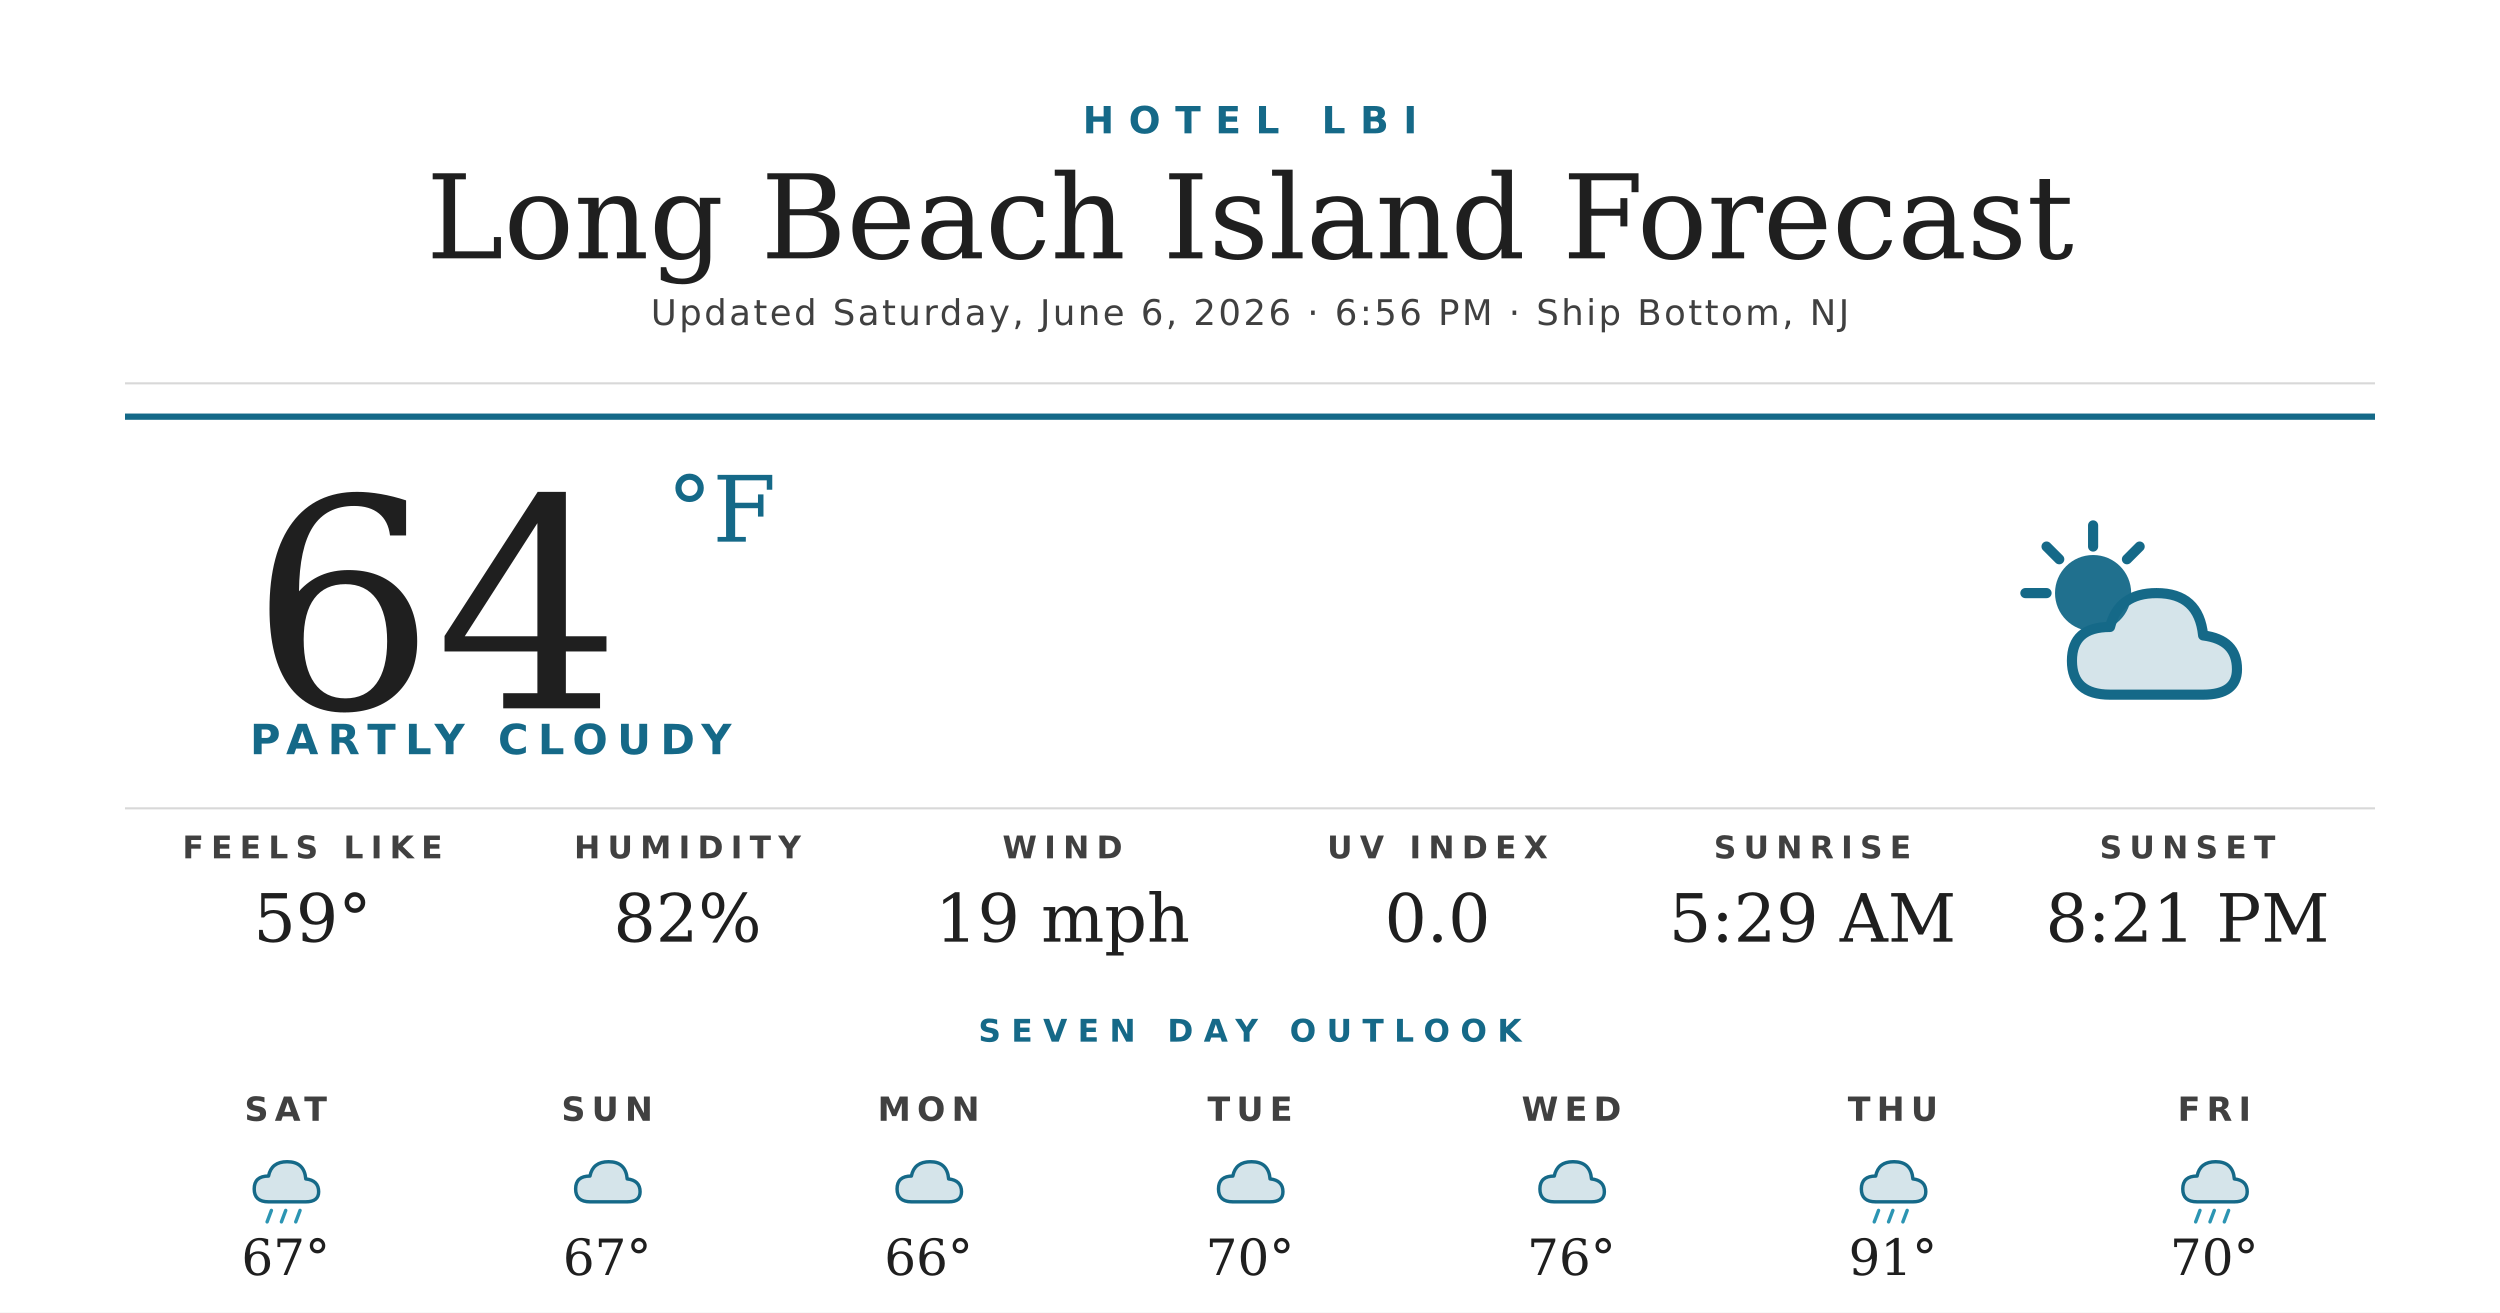
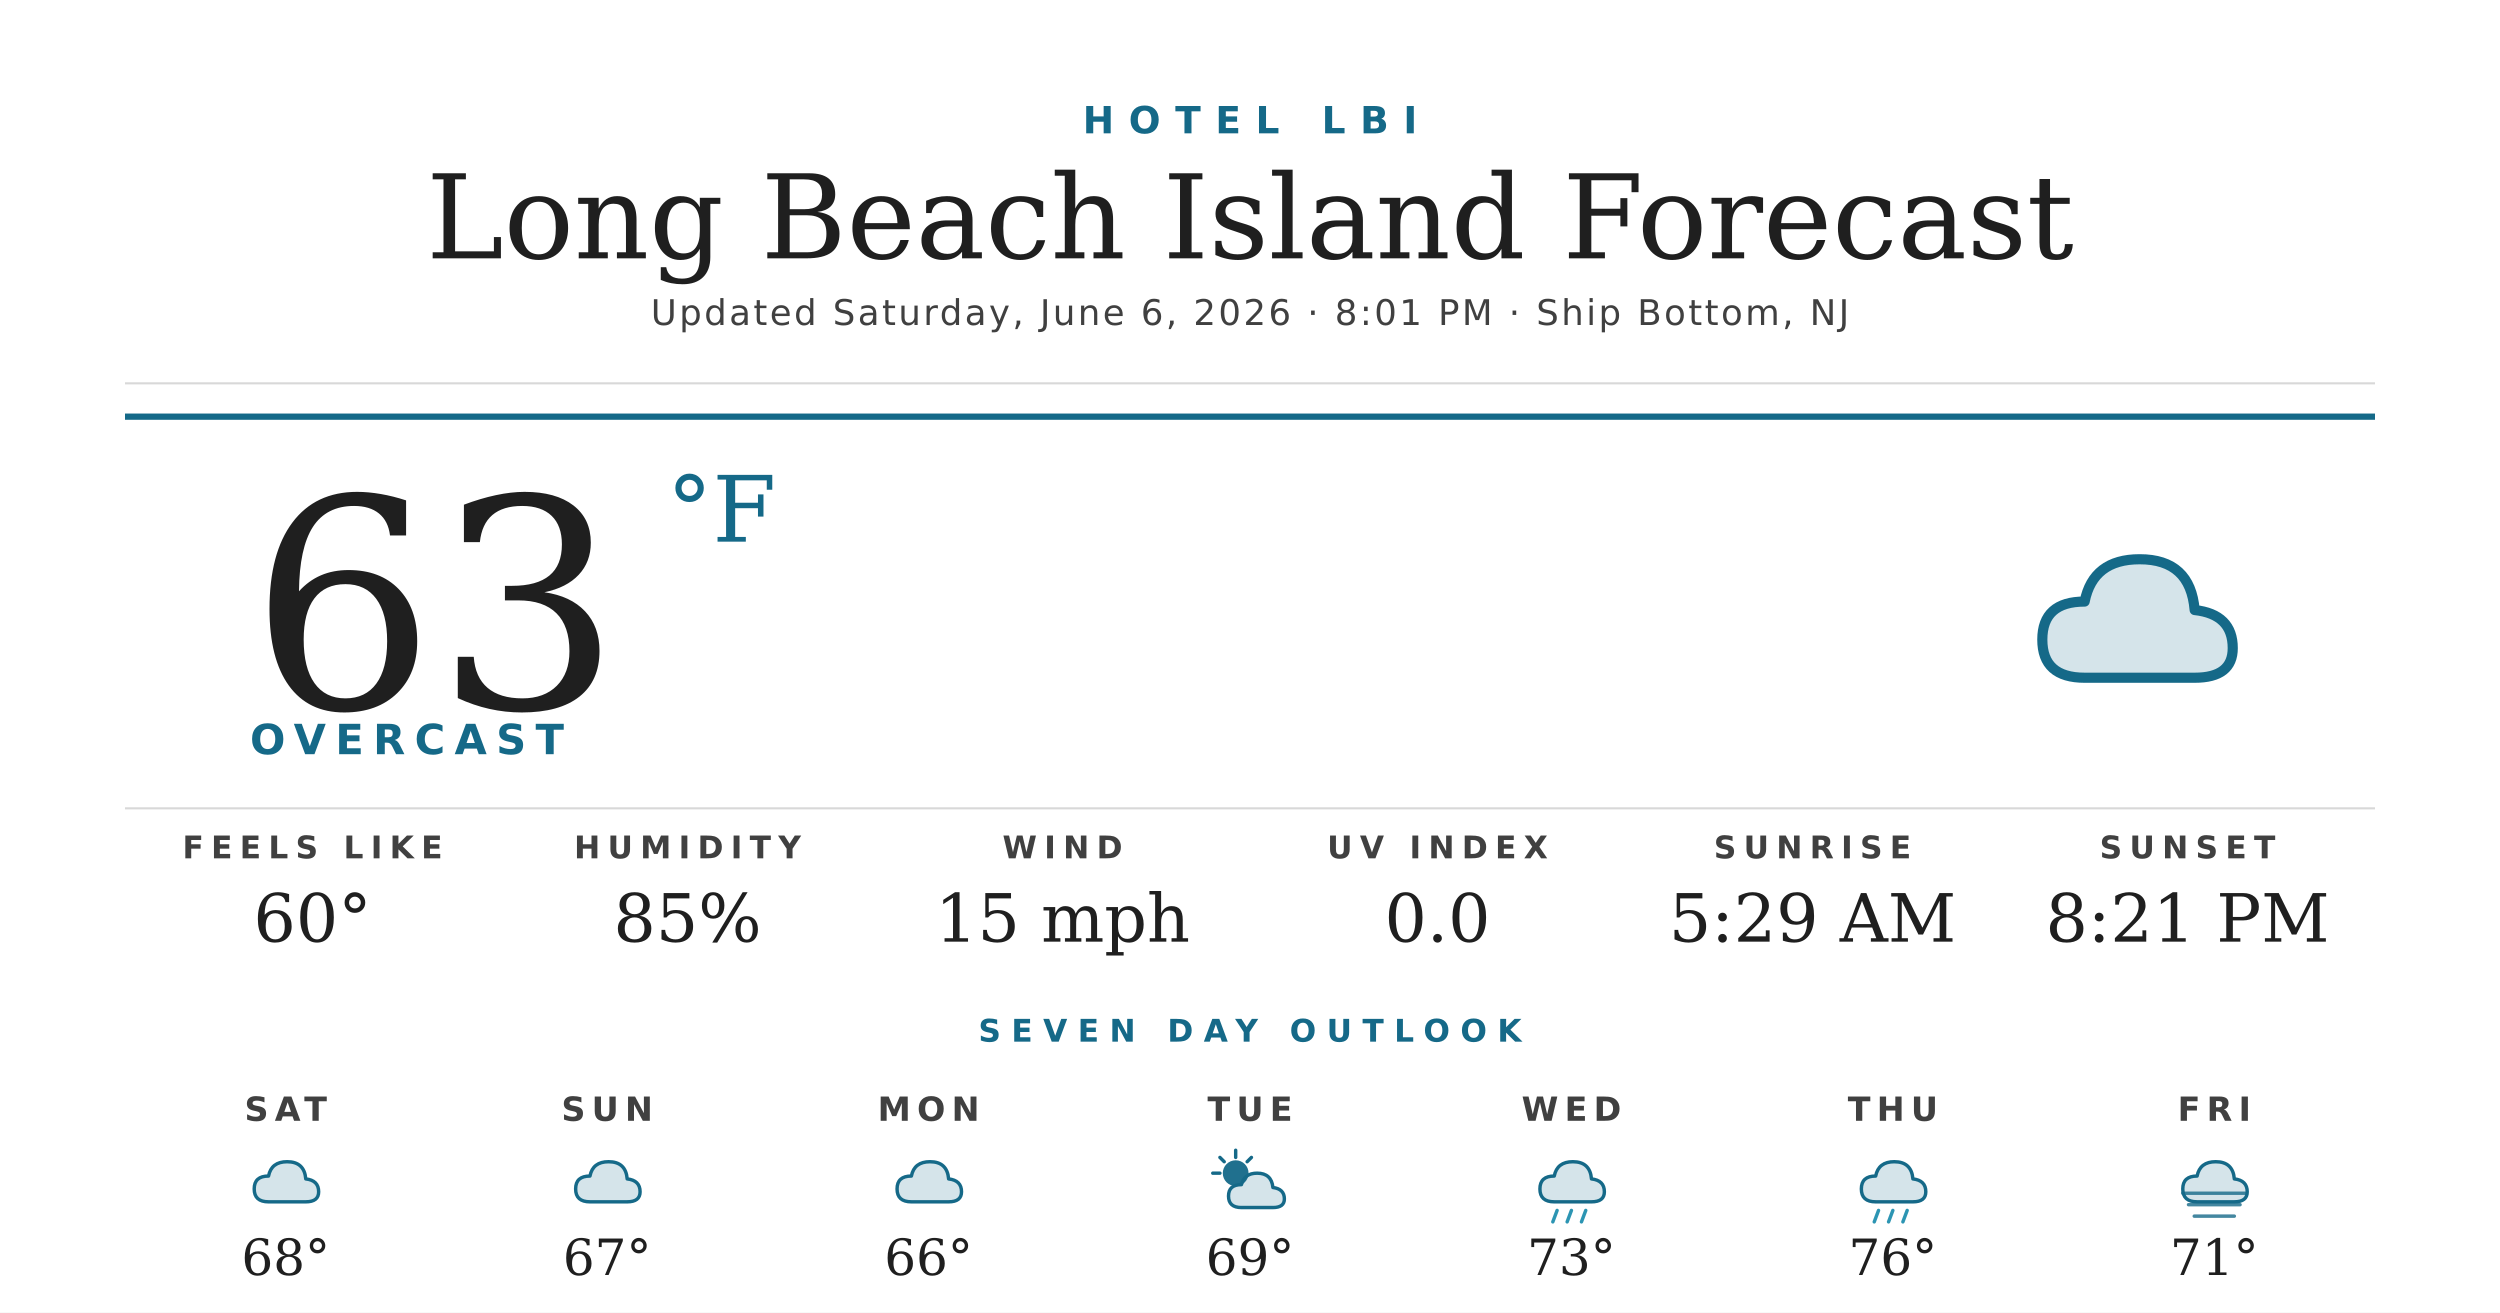
<svg xmlns="http://www.w3.org/2000/svg" width="1200" height="630" viewBox="0 0 1200 630">
  <rect width="1200" height="630" fill="#ffffff" />
  <text x="600" y="64" text-anchor="middle" font-family="'Montserrat Bold', 'Montserrat', 'DejaVu Sans', Helvetica, Arial, sans-serif" font-size="18" font-weight="700" fill="#156988" letter-spacing="7">HOTEL LBI</text>
  <text x="600" y="124" text-anchor="middle" font-family="'Prata', 'DejaVu Serif', Georgia, serif" font-size="56" fill="#1f1f1f">Long Beach Island Forecast</text>
-   <text x="600" y="156" text-anchor="middle" font-family="'Montserrat', 'DejaVu Sans', Helvetica, Arial, sans-serif" font-size="17" font-weight="500" fill="#404040" letter-spacing="1.2">Updated Saturday, June 6, 2026 · 6:56 PM · Ship Bottom, NJ</text>
+   <text x="600" y="156" text-anchor="middle" font-family="'Montserrat', 'DejaVu Sans', Helvetica, Arial, sans-serif" font-size="17" font-weight="500" fill="#404040" letter-spacing="1.2">Updated Saturday, June 6, 2026 · 8:01 PM · Ship Bottom, NJ</text>
  <line x1="60" y1="184" x2="1140" y2="184" stroke="#d8d8d8" stroke-width="1" />
  <line x1="60" y1="200" x2="1140" y2="200" stroke="#156988" stroke-width="3" />
-   <text x="120" y="340" font-family="'Prata', 'DejaVu Serif', Georgia, serif" font-size="140" fill="#1f1f1f">64</text>
+   <text x="120" y="340" font-family="'Prata', 'DejaVu Serif', Georgia, serif" font-size="140" fill="#1f1f1f">63</text>
  <text x="320" y="260" font-family="'Prata', 'DejaVu Serif', Georgia, serif" font-size="44" fill="#156988">°F</text>
-   <text x="120" y="362" font-family="'Montserrat Bold', 'Montserrat', 'DejaVu Sans', Helvetica, Arial, sans-serif" font-size="20" font-weight="700" fill="#156988" letter-spacing="4.5">PARTLY CLOUDY</text>
+   <text x="120" y="362" font-family="'Montserrat Bold', 'Montserrat', 'DejaVu Sans', Helvetica, Arial, sans-serif" font-size="20" font-weight="700" fill="#156988" letter-spacing="4.5">OVERCAST</text>
  <g transform="translate(960,240) scale(2.03125)">
-     <circle cx="22" cy="22" r="9" fill="#156988" opacity="0.95" />
-     <g stroke="#156988" stroke-width="2.4" stroke-linecap="round">
-       <line x1="22" y1="6" x2="22" y2="11" />
-       <line x1="6" y1="22" x2="11" y2="22" />
-       <line x1="11" y1="11" x2="14" y2="14" />
-       <line x1="33" y1="11" x2="30" y2="14" />
-     </g>
-     <path d="M26 46 Q17 46 17 38 Q17 30 26 30 Q28 22 37 22 Q47 22 48 32 Q56 33 56 40 Q56 46 48 46 Z" fill="#156988" opacity="0.18" />
-     <path d="M26 46 Q17 46 17 38 Q17 30 26 30 Q28 22 37 22 Q47 22 48 32 Q56 33 56 40 Q56 46 48 46 Z" fill="none" stroke="#156988" stroke-width="2.4" stroke-linejoin="round" />
+     <path d="M20 42 Q10 42 10 33 Q10 24 20 24 Q22 14 33 14 Q45 14 46 26 Q55 27 55 35 Q55 42 46 42 Z" fill="#156988" opacity="0.18" />
+     <path d="M20 42 Q10 42 10 33 Q10 24 20 24 Q22 14 33 14 Q45 14 46 26 Q55 27 55 35 Q55 42 46 42 Z" fill="none" stroke="#156988" stroke-width="2.4" stroke-linejoin="round" />
  </g>
  <line x1="60" y1="388" x2="1140" y2="388" stroke="#d8d8d8" stroke-width="1" />
  <text x="150" y="412" text-anchor="middle" font-family="'Montserrat Bold', 'Montserrat', 'DejaVu Sans', Helvetica, Arial, sans-serif" font-size="15" font-weight="700" fill="#404040" letter-spacing="3.5">FEELS LIKE</text>
-   <text x="150" y="452" text-anchor="middle" font-family="'Prata', 'DejaVu Serif', Georgia, serif" font-size="32" fill="#1f1f1f">59°</text>
+   <text x="150" y="452" text-anchor="middle" font-family="'Prata', 'DejaVu Serif', Georgia, serif" font-size="32" fill="#1f1f1f">60°</text>
  <text x="330" y="412" text-anchor="middle" font-family="'Montserrat Bold', 'Montserrat', 'DejaVu Sans', Helvetica, Arial, sans-serif" font-size="15" font-weight="700" fill="#404040" letter-spacing="3.5">HUMIDITY</text>
-   <text x="330" y="452" text-anchor="middle" font-family="'Prata', 'DejaVu Serif', Georgia, serif" font-size="32" fill="#1f1f1f">82%</text>
+   <text x="330" y="452" text-anchor="middle" font-family="'Prata', 'DejaVu Serif', Georgia, serif" font-size="32" fill="#1f1f1f">85%</text>
  <text x="510" y="412" text-anchor="middle" font-family="'Montserrat Bold', 'Montserrat', 'DejaVu Sans', Helvetica, Arial, sans-serif" font-size="15" font-weight="700" fill="#404040" letter-spacing="3.5">WIND</text>
-   <text x="510" y="452" text-anchor="middle" font-family="'Prata', 'DejaVu Serif', Georgia, serif" font-size="32" fill="#1f1f1f">19 mph</text>
+   <text x="510" y="452" text-anchor="middle" font-family="'Prata', 'DejaVu Serif', Georgia, serif" font-size="32" fill="#1f1f1f">15 mph</text>
  <text x="690" y="412" text-anchor="middle" font-family="'Montserrat Bold', 'Montserrat', 'DejaVu Sans', Helvetica, Arial, sans-serif" font-size="15" font-weight="700" fill="#404040" letter-spacing="3.5">UV INDEX</text>
  <text x="690" y="452" text-anchor="middle" font-family="'Prata', 'DejaVu Serif', Georgia, serif" font-size="32" fill="#1f1f1f">0.0</text>
  <text x="870" y="412" text-anchor="middle" font-family="'Montserrat Bold', 'Montserrat', 'DejaVu Sans', Helvetica, Arial, sans-serif" font-size="15" font-weight="700" fill="#404040" letter-spacing="3.5">SUNRISE</text>
  <text x="870" y="452" text-anchor="middle" font-family="'Prata', 'DejaVu Serif', Georgia, serif" font-size="32" fill="#1f1f1f">5:29 AM</text>
  <text x="1050" y="412" text-anchor="middle" font-family="'Montserrat Bold', 'Montserrat', 'DejaVu Sans', Helvetica, Arial, sans-serif" font-size="15" font-weight="700" fill="#404040" letter-spacing="3.5">SUNSET</text>
  <text x="1050" y="452" text-anchor="middle" font-family="'Prata', 'DejaVu Serif', Georgia, serif" font-size="32" fill="#1f1f1f">8:21 PM</text>
  <text x="600" y="500" text-anchor="middle" font-family="'Montserrat Bold', 'Montserrat', 'DejaVu Sans', Helvetica, Arial, sans-serif" font-size="15" font-weight="700" fill="#156988" letter-spacing="5">SEVEN DAY OUTLOOK</text>
  <text x="137.143" y="538" text-anchor="middle" font-family="'Montserrat Bold', 'Montserrat', 'DejaVu Sans', Helvetica, Arial, sans-serif" font-size="16" font-weight="700" fill="#404040" letter-spacing="3">SAT</text>
  <g transform="translate(115.1429,548) scale(0.6875)">
    <path d="M20 42 Q10 42 10 33 Q10 24 20 24 Q22 14 33 14 Q45 14 46 26 Q55 27 55 35 Q55 42 46 42 Z" fill="#156988" opacity="0.18" />
    <path d="M20 42 Q10 42 10 33 Q10 24 20 24 Q22 14 33 14 Q45 14 46 26 Q55 27 55 35 Q55 42 46 42 Z" fill="none" stroke="#156988" stroke-width="2.4" stroke-linejoin="round" />
-     <g stroke="#2C95B3" stroke-width="2.4" stroke-linecap="round">
-       <line x1="22" y1="48" x2="19" y2="56" />
-       <line x1="32" y1="48" x2="29" y2="56" />
-       <line x1="42" y1="48" x2="39" y2="56" />
-     </g>
  </g>
-   <text x="137.143" y="612" text-anchor="middle" font-family="'Prata', 'DejaVu Serif', Georgia, serif" font-size="24" fill="#1f1f1f">67°</text>
+   <text x="137.143" y="612" text-anchor="middle" font-family="'Prata', 'DejaVu Serif', Georgia, serif" font-size="24" fill="#1f1f1f">68°</text>
  <text x="291.429" y="538" text-anchor="middle" font-family="'Montserrat Bold', 'Montserrat', 'DejaVu Sans', Helvetica, Arial, sans-serif" font-size="16" font-weight="700" fill="#404040" letter-spacing="3">SUN</text>
  <g transform="translate(269.4286,548) scale(0.6875)">
    <path d="M20 42 Q10 42 10 33 Q10 24 20 24 Q22 14 33 14 Q45 14 46 26 Q55 27 55 35 Q55 42 46 42 Z" fill="#156988" opacity="0.18" />
    <path d="M20 42 Q10 42 10 33 Q10 24 20 24 Q22 14 33 14 Q45 14 46 26 Q55 27 55 35 Q55 42 46 42 Z" fill="none" stroke="#156988" stroke-width="2.4" stroke-linejoin="round" />
  </g>
  <text x="291.429" y="612" text-anchor="middle" font-family="'Prata', 'DejaVu Serif', Georgia, serif" font-size="24" fill="#1f1f1f">67°</text>
  <text x="445.714" y="538" text-anchor="middle" font-family="'Montserrat Bold', 'Montserrat', 'DejaVu Sans', Helvetica, Arial, sans-serif" font-size="16" font-weight="700" fill="#404040" letter-spacing="3">MON</text>
  <g transform="translate(423.7143,548) scale(0.6875)">
    <path d="M20 42 Q10 42 10 33 Q10 24 20 24 Q22 14 33 14 Q45 14 46 26 Q55 27 55 35 Q55 42 46 42 Z" fill="#156988" opacity="0.18" />
    <path d="M20 42 Q10 42 10 33 Q10 24 20 24 Q22 14 33 14 Q45 14 46 26 Q55 27 55 35 Q55 42 46 42 Z" fill="none" stroke="#156988" stroke-width="2.4" stroke-linejoin="round" />
  </g>
  <text x="445.714" y="612" text-anchor="middle" font-family="'Prata', 'DejaVu Serif', Georgia, serif" font-size="24" fill="#1f1f1f">66°</text>
  <text x="600" y="538" text-anchor="middle" font-family="'Montserrat Bold', 'Montserrat', 'DejaVu Sans', Helvetica, Arial, sans-serif" font-size="16" font-weight="700" fill="#404040" letter-spacing="3">TUE</text>
  <g transform="translate(578,548) scale(0.6875)">
-     <path d="M20 42 Q10 42 10 33 Q10 24 20 24 Q22 14 33 14 Q45 14 46 26 Q55 27 55 35 Q55 42 46 42 Z" fill="#156988" opacity="0.18" />
-     <path d="M20 42 Q10 42 10 33 Q10 24 20 24 Q22 14 33 14 Q45 14 46 26 Q55 27 55 35 Q55 42 46 42 Z" fill="none" stroke="#156988" stroke-width="2.4" stroke-linejoin="round" />
+     <circle cx="22" cy="22" r="9" fill="#156988" opacity="0.95" />
+     <g stroke="#156988" stroke-width="2.4" stroke-linecap="round">
+       <line x1="22" y1="6" x2="22" y2="11" />
+       <line x1="6" y1="22" x2="11" y2="22" />
+       <line x1="11" y1="11" x2="14" y2="14" />
+       <line x1="33" y1="11" x2="30" y2="14" />
+     </g>
+     <path d="M26 46 Q17 46 17 38 Q17 30 26 30 Q28 22 37 22 Q47 22 48 32 Q56 33 56 40 Q56 46 48 46 Z" fill="#156988" opacity="0.18" />
+     <path d="M26 46 Q17 46 17 38 Q17 30 26 30 Q28 22 37 22 Q47 22 48 32 Q56 33 56 40 Q56 46 48 46 Z" fill="none" stroke="#156988" stroke-width="2.4" stroke-linejoin="round" />
  </g>
-   <text x="600" y="612" text-anchor="middle" font-family="'Prata', 'DejaVu Serif', Georgia, serif" font-size="24" fill="#1f1f1f">70°</text>
+   <text x="600" y="612" text-anchor="middle" font-family="'Prata', 'DejaVu Serif', Georgia, serif" font-size="24" fill="#1f1f1f">69°</text>
  <text x="754.286" y="538" text-anchor="middle" font-family="'Montserrat Bold', 'Montserrat', 'DejaVu Sans', Helvetica, Arial, sans-serif" font-size="16" font-weight="700" fill="#404040" letter-spacing="3">WED</text>
  <g transform="translate(732.2857,548) scale(0.6875)">
    <path d="M20 42 Q10 42 10 33 Q10 24 20 24 Q22 14 33 14 Q45 14 46 26 Q55 27 55 35 Q55 42 46 42 Z" fill="#156988" opacity="0.18" />
    <path d="M20 42 Q10 42 10 33 Q10 24 20 24 Q22 14 33 14 Q45 14 46 26 Q55 27 55 35 Q55 42 46 42 Z" fill="none" stroke="#156988" stroke-width="2.4" stroke-linejoin="round" />
+     <g stroke="#2C95B3" stroke-width="2.4" stroke-linecap="round">
+       <line x1="22" y1="48" x2="19" y2="56" />
+       <line x1="32" y1="48" x2="29" y2="56" />
+       <line x1="42" y1="48" x2="39" y2="56" />
+     </g>
  </g>
-   <text x="754.286" y="612" text-anchor="middle" font-family="'Prata', 'DejaVu Serif', Georgia, serif" font-size="24" fill="#1f1f1f">76°</text>
+   <text x="754.286" y="612" text-anchor="middle" font-family="'Prata', 'DejaVu Serif', Georgia, serif" font-size="24" fill="#1f1f1f">73°</text>
  <text x="908.571" y="538" text-anchor="middle" font-family="'Montserrat Bold', 'Montserrat', 'DejaVu Sans', Helvetica, Arial, sans-serif" font-size="16" font-weight="700" fill="#404040" letter-spacing="3">THU</text>
  <g transform="translate(886.5714,548) scale(0.6875)">
    <path d="M20 42 Q10 42 10 33 Q10 24 20 24 Q22 14 33 14 Q45 14 46 26 Q55 27 55 35 Q55 42 46 42 Z" fill="#156988" opacity="0.18" />
    <path d="M20 42 Q10 42 10 33 Q10 24 20 24 Q22 14 33 14 Q45 14 46 26 Q55 27 55 35 Q55 42 46 42 Z" fill="none" stroke="#156988" stroke-width="2.4" stroke-linejoin="round" />
    <g stroke="#2C95B3" stroke-width="2.4" stroke-linecap="round">
      <line x1="22" y1="48" x2="19" y2="56" />
      <line x1="32" y1="48" x2="29" y2="56" />
      <line x1="42" y1="48" x2="39" y2="56" />
    </g>
  </g>
-   <text x="908.571" y="612" text-anchor="middle" font-family="'Prata', 'DejaVu Serif', Georgia, serif" font-size="24" fill="#1f1f1f">91°</text>
+   <text x="908.571" y="612" text-anchor="middle" font-family="'Prata', 'DejaVu Serif', Georgia, serif" font-size="24" fill="#1f1f1f">76°</text>
  <text x="1062.857" y="538" text-anchor="middle" font-family="'Montserrat Bold', 'Montserrat', 'DejaVu Sans', Helvetica, Arial, sans-serif" font-size="16" font-weight="700" fill="#404040" letter-spacing="3">FRI</text>
  <g transform="translate(1040.857,548) scale(0.6875)">
    <path d="M20 42 Q10 42 10 33 Q10 24 20 24 Q22 14 33 14 Q45 14 46 26 Q55 27 55 35 Q55 42 46 42 Z" fill="#156988" opacity="0.18" />
    <path d="M20 42 Q10 42 10 33 Q10 24 20 24 Q22 14 33 14 Q45 14 46 26 Q55 27 55 35 Q55 42 46 42 Z" fill="none" stroke="#156988" stroke-width="2.4" stroke-linejoin="round" />
-     <g stroke="#2C95B3" stroke-width="2.4" stroke-linecap="round">
-       <line x1="22" y1="48" x2="19" y2="56" />
-       <line x1="32" y1="48" x2="29" y2="56" />
-       <line x1="42" y1="48" x2="39" y2="56" />
+     <g stroke="#156988" stroke-width="2.4" stroke-linecap="round" opacity="0.8">
+       <line x1="10" y1="36" x2="54" y2="36" />
+       <line x1="14" y1="44" x2="50" y2="44" />
+       <line x1="18" y1="52" x2="46" y2="52" />
    </g>
  </g>
-   <text x="1062.857" y="612" text-anchor="middle" font-family="'Prata', 'DejaVu Serif', Georgia, serif" font-size="24" fill="#1f1f1f">70°</text>
+   <text x="1062.857" y="612" text-anchor="middle" font-family="'Prata', 'DejaVu Serif', Georgia, serif" font-size="24" fill="#1f1f1f">71°</text>
</svg>
